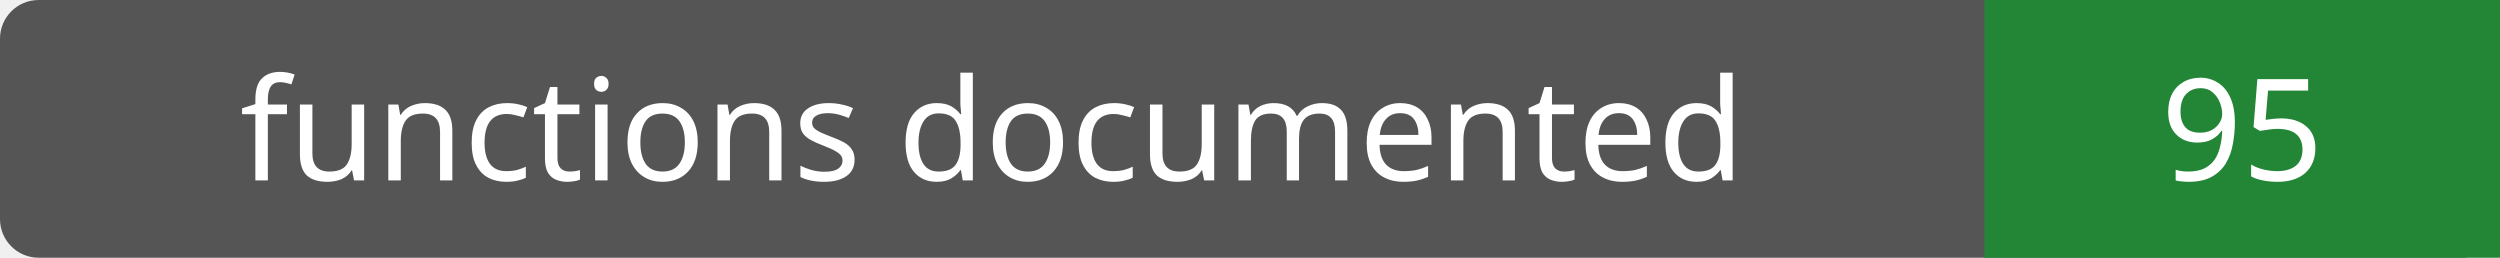
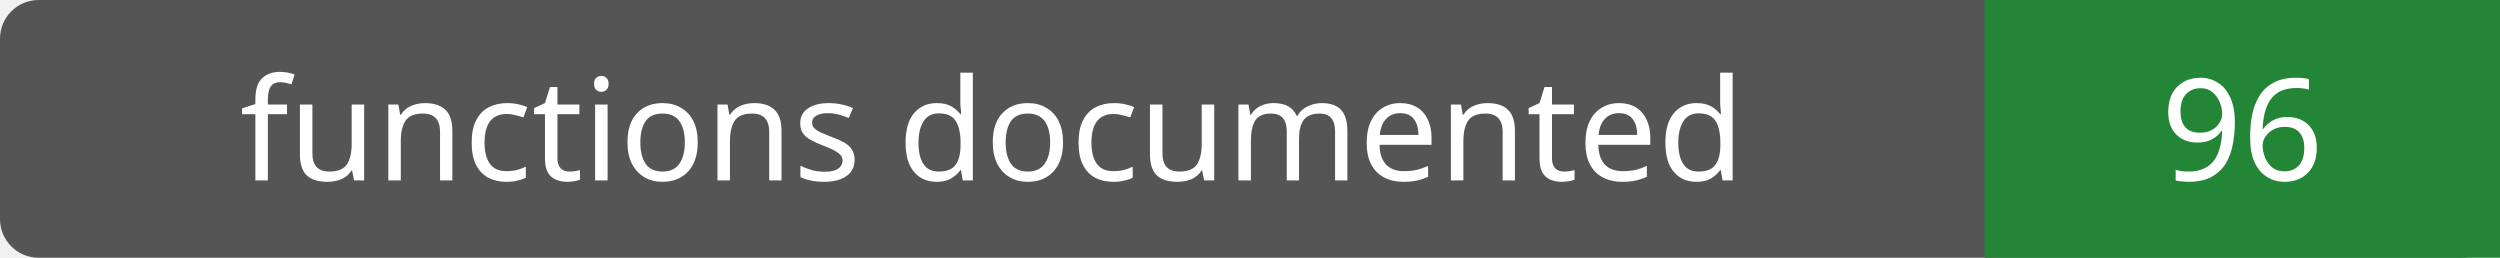
- <svg xmlns="http://www.w3.org/2000/svg" width="194" height="20" role="img" aria-label="functions documented: 95">
+ <svg xmlns="http://www.w3.org/2000/svg" width="194" height="20" role="img" aria-label="functions documented: 96">
  <rect width="194" height="20" rx="3" fill="#555" />
  <path fill="#238636" d="M154 0h40v20H154z" />
  <g fill="#fff" text-anchor="middle" font-family="Verdana,sans-serif" font-size="11">
    <text x="77.0" y="14">functions documented</text>
-     <text x="174.0" y="14">95</text>
+     <text x="174.0" y="14">96</text>
  </g>
</svg>
